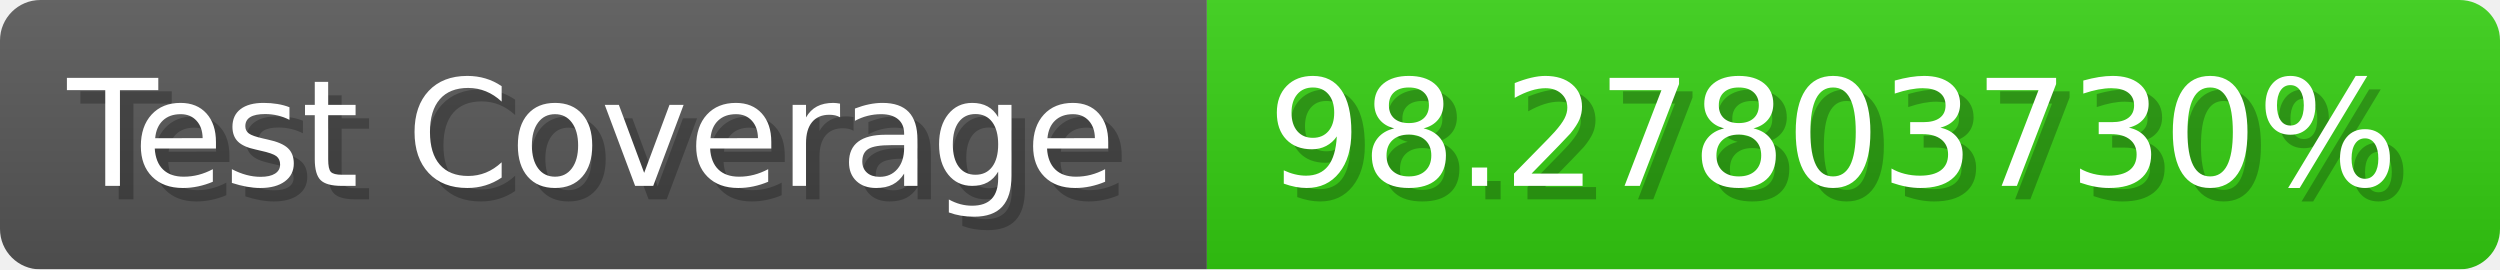
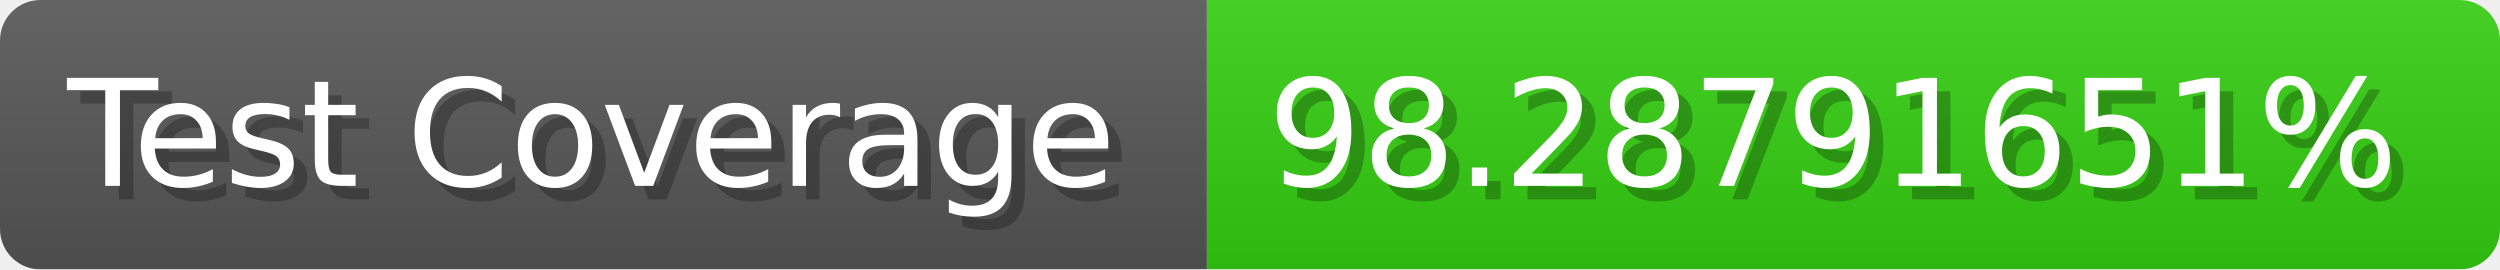
- <svg xmlns="http://www.w3.org/2000/svg" width="185.6" height="20" viewBox="0 0 1856 200" role="img" aria-label="Test Coverage: 98.27803730%">
+ <svg xmlns="http://www.w3.org/2000/svg" width="185.6" height="20" viewBox="0 0 1856 200" role="img" aria-label="Test Coverage: 98.28791651%">
  <linearGradient id="a" x2="0" y2="100%">
    <stop offset="0" stop-opacity=".1" stop-color="#EEE" />
    <stop offset="1" stop-opacity=".1" />
  </linearGradient>
  <mask id="m">
    <rect width="1856" height="200" rx="30" fill="#FFF" />
  </mask>
  <g mask="url(#m)">
    <rect width="896" height="200" fill="#555" />
    <rect width="960" height="200" fill="#3C1" x="896" />
    <rect width="1856" height="200" fill="url(#a)" />
  </g>
  <g aria-hidden="true" fill="#fff" text-anchor="start" font-family="Verdana,DejaVu Sans,sans-serif" font-size="110">
    <text x="60" y="148" textLength="796" fill="#000" opacity="0.25">Test Coverage</text>
    <text x="50" y="138" textLength="796">Test Coverage</text>
-     <text x="951" y="148" textLength="860" fill="#000" opacity="0.25">98.27803730%</text>
-     <text x="941" y="138" textLength="860">98.27803730%</text>
+     <text x="951" y="148" textLength="860" fill="#000" opacity="0.25">98.28791651%</text>
+     <text x="941" y="138" textLength="860">98.28791651%</text>
  </g>
</svg>
